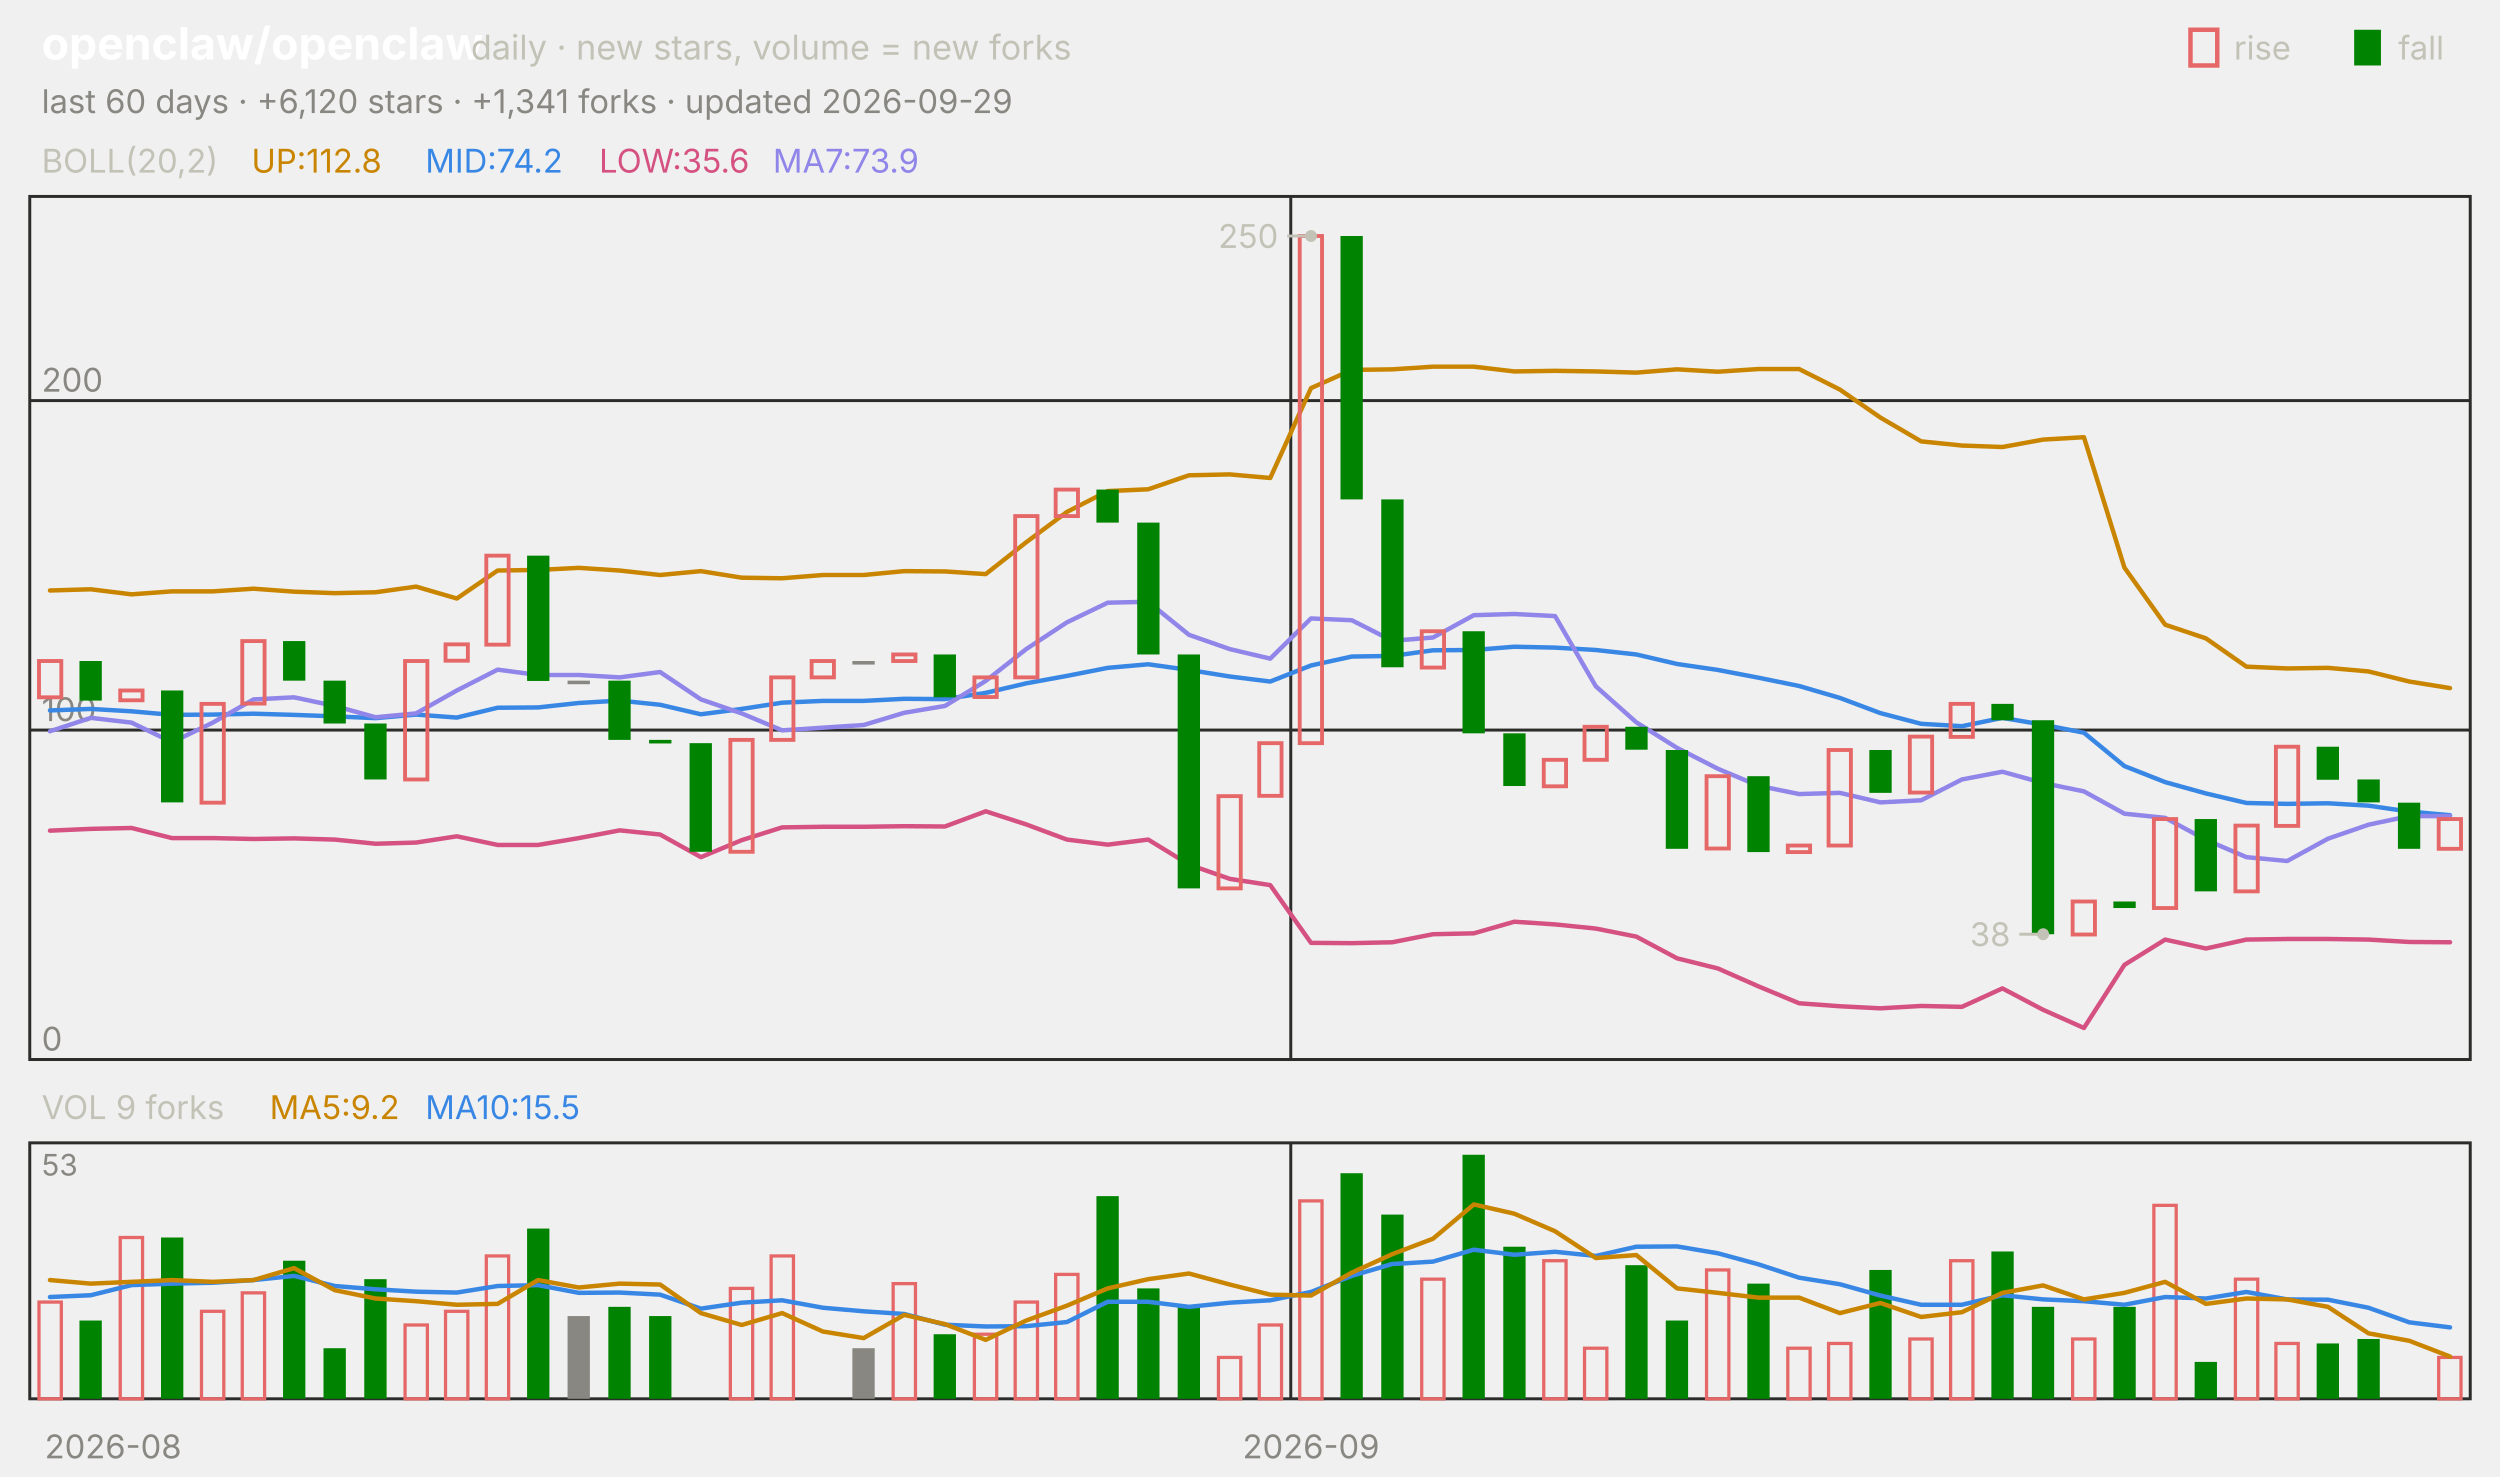
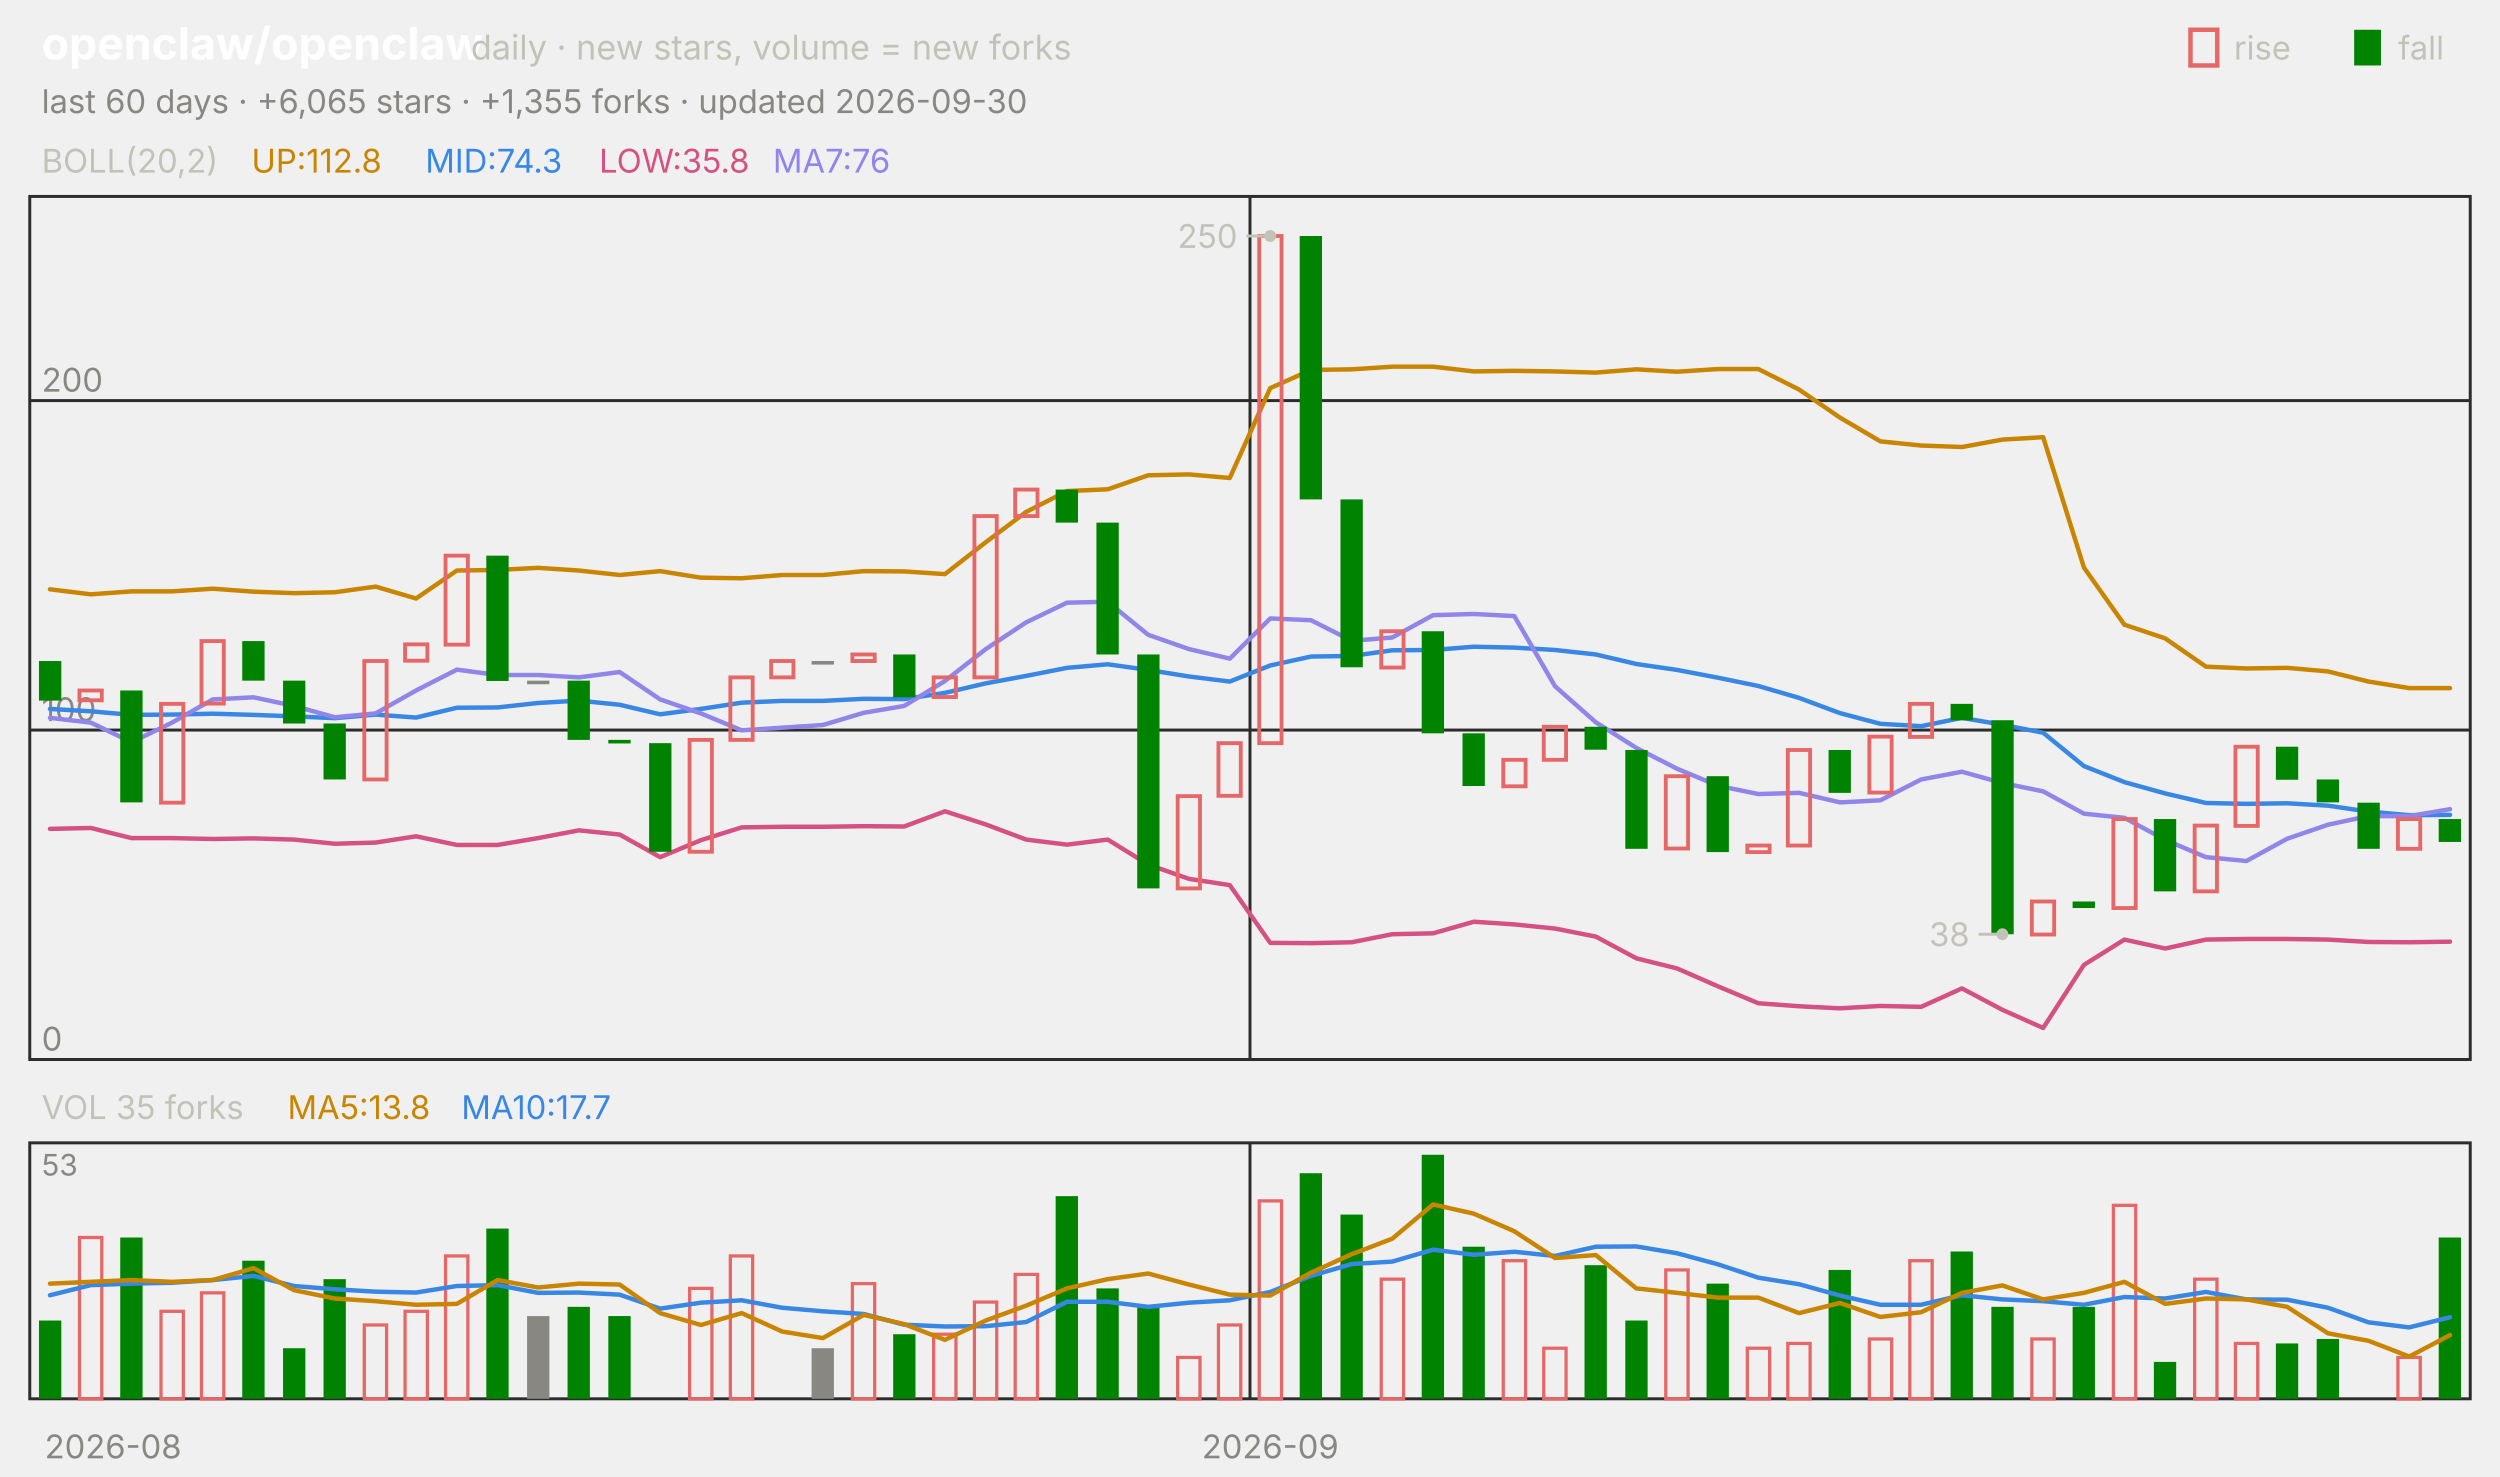
<svg xmlns="http://www.w3.org/2000/svg" viewBox="0 0 840 496" width="840" height="496" font-family="-apple-system,'Segoe UI',system-ui,sans-serif" role="img" aria-label="openclaw/openclaw candlestick chart">
  <text x="14.0" y="20.0" font-size="15" fill="#ffffff" font-weight="650">openclaw/openclaw</text>
  <text x="158.2" y="20.0" font-size="11.5" fill="#c3c2b7">daily · new stars, volume = new forks</text>
  <text x="805.8" y="20.0" font-size="11.0" fill="#c3c2b7">fall</text>
  <rect x="791" y="10" width="9" height="12" fill="#008300" />
  <text x="750.6" y="20.0" font-size="11.0" fill="#c3c2b7">rise</text>
  <rect x="736" y="10" width="9" height="12" fill="none" stroke="#e66767" stroke-width="1.5" />
-   <text x="14.0" y="38.0" font-size="11.0" fill="#898781">last 60 days · +6,120 stars · +1,341 forks · updated 2026-09-29</text>
+   <text x="14.0" y="38.0" font-size="11.0" fill="#898781">last 60 days · +6,065 stars · +1,355 forks · updated 2026-09-30</text>
  <rect x="10" y="66" width="820" height="290" fill="none" stroke="#2c2c2a" />
  <rect x="10" y="384" width="820" height="86" fill="none" stroke="#2c2c2a" />
  <text x="38.0" y="490.0" font-size="11.0" fill="#898781" text-anchor="middle">2026-08</text>
-   <line x1="433.7" y1="66.0" x2="433.7" y2="356.0" stroke="#2c2c2a" stroke-width="1.0" />
-   <line x1="433.7" y1="384.0" x2="433.7" y2="470.0" stroke="#2c2c2a" stroke-width="1.0" />
-   <text x="440.5" y="490.0" font-size="11.0" fill="#898781" text-anchor="middle">2026-09</text>
+   <line x1="420.0" y1="66.0" x2="420.0" y2="356.0" stroke="#2c2c2a" stroke-width="1.0" />
+   <line x1="420.0" y1="384.0" x2="420.0" y2="470.0" stroke="#2c2c2a" stroke-width="1.0" />
+   <text x="426.8" y="490.0" font-size="11.0" fill="#898781" text-anchor="middle">2026-09</text>
  <text x="14.0" y="58.0" font-size="11.0" fill="#c3c2b7">BOLL(20,2)</text>
  <text x="84.5" y="58.0" font-size="11.0" fill="#c98500">UP:112.8</text>
-   <text x="142.9" y="58.0" font-size="11.0" fill="#3987e5">MID:74.2</text>
-   <text x="201.3" y="58.0" font-size="11.0" fill="#d55181">LOW:35.6</text>
-   <text x="259.7" y="58.0" font-size="11.0" fill="#9085e9">MA7:73.9</text>
+   <text x="142.9" y="58.0" font-size="11.0" fill="#3987e5">MID:74.3</text>
+   <text x="201.3" y="58.0" font-size="11.0" fill="#d55181">LOW:35.8</text>
+   <text x="259.7" y="58.0" font-size="11.0" fill="#9085e9">MA7:76</text>
  <line x1="10.0" y1="356.0" x2="830.0" y2="356.0" stroke="#2c2c2a" stroke-width="1.0" />
  <text x="14.0" y="353.0" font-size="11.0" fill="#898781">0</text>
  <line x1="10.0" y1="245.3" x2="830.0" y2="245.3" stroke="#2c2c2a" stroke-width="1.0" />
  <text x="14.0" y="242.3" font-size="11.0" fill="#898781">100</text>
  <line x1="10.0" y1="134.6" x2="830.0" y2="134.6" stroke="#2c2c2a" stroke-width="1.0" />
  <text x="14.0" y="131.6" font-size="11.0" fill="#898781">200</text>
-   <polyline points="16.8,198.4 30.5,198.0 44.2,199.7 57.8,198.7 71.5,198.7 85.2,197.8 98.8,198.8 112.5,199.3 126.2,199.0 139.8,197.1 153.5,201.1 167.2,191.7 180.8,191.5 194.5,190.8 208.2,191.7 221.8,193.2 235.5,191.9 249.2,194.1 262.8,194.3 276.5,193.2 290.2,193.2 303.8,191.9 317.5,192.0 331.2,192.9 344.8,182.2 358.5,172.0 372.2,165.0 385.8,164.4 399.5,159.7 413.2,159.4 426.8,160.6 440.5,130.4 454.2,124.3 467.8,124.1 481.5,123.2 495.2,123.2 508.8,124.8 522.5,124.6 536.2,124.8 549.8,125.2 563.5,124.1 577.2,124.9 590.8,124.0 604.5,124.0 618.2,130.9 631.8,140.3 645.5,148.3 659.2,149.7 672.8,150.2 686.5,147.7 700.2,146.9 713.8,190.7 727.5,209.9 741.2,214.5 754.8,224.0 768.5,224.6 782.2,224.4 795.8,225.6 809.5,229.0 823.2,231.2" fill="none" stroke="#c98500" stroke-width="1.5" stroke-linejoin="round" stroke-linecap="round" />
-   <polyline points="16.8,238.7 30.5,238.2 44.2,239.0 57.8,240.2 71.5,240.1 85.2,239.8 98.8,240.2 112.5,240.7 126.2,241.3 139.8,240.1 153.5,241.1 167.2,237.8 180.8,237.7 194.5,236.2 208.2,235.4 221.8,236.8 235.5,240.0 249.2,238.2 262.8,236.1 276.5,235.5 290.2,235.5 303.8,234.8 317.5,234.9 331.2,232.8 344.8,229.6 358.5,227.1 372.2,224.4 385.8,223.2 399.5,225.1 413.2,227.3 426.8,229.0 440.5,223.6 454.2,220.6 467.8,220.4 481.5,218.5 495.2,218.4 508.8,217.3 522.5,217.6 536.2,218.4 549.8,219.9 563.5,223.1 577.2,225.1 590.8,227.7 604.5,230.5 618.2,234.5 631.8,239.6 645.5,243.2 659.2,244.0 672.8,241.2 686.5,243.5 700.2,246.2 713.8,257.4 727.5,262.8 741.2,266.6 754.8,269.8 768.5,270.1 782.2,269.9 795.8,270.7 809.5,272.7 823.2,273.9" fill="none" stroke="#3987e5" stroke-width="1.5" stroke-linejoin="round" stroke-linecap="round" />
-   <polyline points="16.8,279.1 30.5,278.5 44.2,278.2 57.8,281.6 71.5,281.6 85.2,281.9 98.8,281.7 112.5,282.1 126.2,283.5 139.8,283.1 153.5,281.0 167.2,283.9 180.8,283.9 194.5,281.6 208.2,279.0 221.8,280.4 235.5,288.0 249.2,282.3 262.8,278.0 276.5,277.8 290.2,277.8 303.8,277.6 317.5,277.7 331.2,272.6 344.8,277.0 358.5,282.1 372.2,283.8 385.8,282.1 399.5,290.5 413.2,295.3 426.8,297.4 440.5,316.8 454.2,316.9 467.8,316.6 481.5,313.9 495.2,313.6 508.8,309.7 522.5,310.6 536.2,312.0 549.8,314.7 563.5,322.0 577.2,325.4 590.8,331.4 604.5,337.1 618.2,338.1 631.8,338.8 645.5,338.0 659.2,338.3 672.8,332.1 686.5,339.3 700.2,345.4 713.8,324.2 727.5,315.7 741.2,318.7 754.8,315.7 768.5,315.5 782.2,315.5 795.8,315.7 809.5,316.5 823.2,316.6" fill="none" stroke="#d55181" stroke-width="1.5" stroke-linejoin="round" stroke-linecap="round" />
-   <polyline points="16.8,245.7 30.5,241.2 44.2,242.8 57.8,249.4 71.5,242.8 85.2,235.0 98.8,234.3 112.5,237.2 126.2,241.0 139.8,239.7 153.5,232.0 167.2,225.0 180.8,226.8 194.5,226.8 208.2,227.6 221.8,225.8 235.5,235.0 249.2,239.7 262.8,245.4 276.5,244.5 290.2,243.6 303.8,239.5 317.5,237.2 331.2,228.8 344.8,218.1 358.5,209.1 372.2,202.5 385.8,202.2 399.5,213.3 413.2,218.1 426.8,221.3 440.5,207.8 454.2,208.4 467.8,215.3 481.5,214.2 495.2,206.7 508.8,206.3 522.5,207.0 536.2,230.6 549.8,242.7 563.5,251.3 577.2,258.3 590.8,264.0 604.5,266.8 618.2,266.4 631.8,269.6 645.5,268.9 659.2,261.9 672.8,259.3 686.5,263.1 700.2,265.9 713.8,273.4 727.5,274.8 741.2,282.2 754.8,288.0 768.5,289.3 782.2,281.8 795.8,277.1 809.5,274.2 823.2,274.2" fill="none" stroke="#9085e9" stroke-width="1.5" stroke-linejoin="round" stroke-linecap="round" />
-   <rect x="13.1" y="222.1" width="7.5" height="12.2" fill="none" stroke="#e66767" stroke-width="1.3" />
-   <rect x="26.7" y="222.1" width="7.5" height="13.3" fill="#008300" />
-   <rect x="40.4" y="232.0" width="7.5" height="3.3" fill="none" stroke="#e66767" stroke-width="1.3" />
-   <rect x="54.1" y="232.0" width="7.5" height="37.6" fill="#008300" />
-   <rect x="67.7" y="236.5" width="7.5" height="33.2" fill="none" stroke="#e66767" stroke-width="1.3" />
-   <rect x="81.4" y="215.4" width="7.5" height="21.0" fill="none" stroke="#e66767" stroke-width="1.3" />
-   <rect x="95.1" y="215.4" width="7.5" height="13.3" fill="#008300" />
-   <rect x="108.7" y="228.7" width="7.5" height="14.4" fill="#008300" />
-   <rect x="122.4" y="243.1" width="7.5" height="18.8" fill="#008300" />
-   <rect x="136.1" y="222.1" width="7.5" height="39.8" fill="none" stroke="#e66767" stroke-width="1.3" />
-   <rect x="149.7" y="216.5" width="7.5" height="5.5" fill="none" stroke="#e66767" stroke-width="1.3" />
-   <rect x="163.4" y="186.7" width="7.5" height="29.9" fill="none" stroke="#e66767" stroke-width="1.3" />
-   <rect x="177.1" y="186.7" width="7.5" height="42.1" fill="#008300" />
-   <rect x="190.7" y="228.7" width="7.5" height="1.2" fill="#898781" />
-   <rect x="204.4" y="228.7" width="7.5" height="19.9" fill="#008300" />
-   <rect x="218.1" y="248.6" width="7.5" height="1.2" fill="#008300" />
-   <rect x="231.7" y="249.7" width="7.5" height="36.5" fill="#008300" />
-   <rect x="245.4" y="248.6" width="7.5" height="37.6" fill="none" stroke="#e66767" stroke-width="1.3" />
-   <rect x="259.1" y="227.6" width="7.5" height="21.0" fill="none" stroke="#e66767" stroke-width="1.3" />
-   <rect x="272.7" y="222.1" width="7.5" height="5.5" fill="none" stroke="#e66767" stroke-width="1.3" />
-   <rect x="286.4" y="222.1" width="7.5" height="1.2" fill="#898781" />
-   <rect x="300.1" y="219.9" width="7.5" height="2.2" fill="none" stroke="#e66767" stroke-width="1.3" />
-   <rect x="313.7" y="219.9" width="7.5" height="14.4" fill="#008300" />
-   <rect x="327.4" y="227.6" width="7.5" height="6.6" fill="none" stroke="#e66767" stroke-width="1.3" />
-   <rect x="341.1" y="173.4" width="7.5" height="54.2" fill="none" stroke="#e66767" stroke-width="1.3" />
-   <rect x="354.7" y="164.5" width="7.5" height="8.9" fill="none" stroke="#e66767" stroke-width="1.3" />
-   <rect x="368.4" y="164.5" width="7.5" height="11.1" fill="#008300" />
-   <rect x="382.1" y="175.6" width="7.5" height="44.3" fill="#008300" />
-   <rect x="395.7" y="219.9" width="7.5" height="78.6" fill="#008300" />
-   <rect x="409.4" y="267.5" width="7.5" height="31.0" fill="none" stroke="#e66767" stroke-width="1.3" />
-   <rect x="423.1" y="249.7" width="7.5" height="17.7" fill="none" stroke="#e66767" stroke-width="1.3" />
-   <rect x="436.7" y="79.3" width="7.5" height="170.4" fill="none" stroke="#e66767" stroke-width="1.3" />
-   <rect x="450.4" y="79.3" width="7.5" height="88.5" fill="#008300" />
-   <rect x="464.1" y="167.8" width="7.5" height="56.4" fill="#008300" />
-   <rect x="477.7" y="212.1" width="7.5" height="12.2" fill="none" stroke="#e66767" stroke-width="1.3" />
-   <rect x="491.4" y="212.1" width="7.5" height="34.3" fill="#008300" />
-   <rect x="505.1" y="246.4" width="7.5" height="17.7" fill="#008300" />
-   <rect x="518.7" y="255.3" width="7.5" height="8.9" fill="none" stroke="#e66767" stroke-width="1.3" />
-   <rect x="532.4" y="244.2" width="7.5" height="11.1" fill="none" stroke="#e66767" stroke-width="1.3" />
-   <rect x="546.1" y="244.2" width="7.5" height="7.7" fill="#008300" />
-   <rect x="559.7" y="252.0" width="7.5" height="33.2" fill="#008300" />
-   <rect x="573.4" y="260.8" width="7.5" height="24.3" fill="none" stroke="#e66767" stroke-width="1.3" />
-   <rect x="587.1" y="260.8" width="7.5" height="25.5" fill="#008300" />
-   <rect x="600.7" y="284.1" width="7.5" height="2.2" fill="none" stroke="#e66767" stroke-width="1.3" />
-   <rect x="614.4" y="252.0" width="7.5" height="32.1" fill="none" stroke="#e66767" stroke-width="1.3" />
-   <rect x="628.1" y="252.0" width="7.5" height="14.4" fill="#008300" />
-   <rect x="641.7" y="247.5" width="7.5" height="18.8" fill="none" stroke="#e66767" stroke-width="1.3" />
-   <rect x="655.4" y="236.5" width="7.5" height="11.1" fill="none" stroke="#e66767" stroke-width="1.3" />
-   <rect x="669.1" y="236.5" width="7.5" height="5.5" fill="#008300" />
-   <rect x="682.7" y="242.0" width="7.5" height="71.9" fill="#008300" />
-   <rect x="696.4" y="302.9" width="7.5" height="11.1" fill="none" stroke="#e66767" stroke-width="1.3" />
-   <rect x="710.1" y="302.9" width="7.5" height="2.2" fill="#008300" />
-   <rect x="723.7" y="275.2" width="7.5" height="29.9" fill="none" stroke="#e66767" stroke-width="1.3" />
-   <rect x="737.4" y="275.2" width="7.5" height="24.3" fill="#008300" />
-   <rect x="751.1" y="277.4" width="7.5" height="22.1" fill="none" stroke="#e66767" stroke-width="1.3" />
-   <rect x="764.7" y="250.9" width="7.5" height="26.6" fill="none" stroke="#e66767" stroke-width="1.3" />
-   <rect x="778.4" y="250.9" width="7.5" height="11.1" fill="#008300" />
-   <rect x="792.1" y="261.9" width="7.5" height="7.7" fill="#008300" />
-   <rect x="805.7" y="269.7" width="7.5" height="15.5" fill="#008300" />
-   <rect x="819.4" y="275.2" width="7.5" height="10.0" fill="none" stroke="#e66767" stroke-width="1.3" />
-   <circle cx="440.5" cy="79.3" r="2" fill="#c3c2b7" />
-   <line x1="440.5" y1="79.3" x2="432.5" y2="79.3" stroke="#c3c2b7" stroke-width="1.0" />
-   <text x="429.5" y="83.3" font-size="11.0" fill="#c3c2b7" text-anchor="end">250</text>
-   <circle cx="686.5" cy="313.9" r="2" fill="#c3c2b7" />
-   <line x1="686.5" y1="313.9" x2="678.5" y2="313.9" stroke="#c3c2b7" stroke-width="1.0" />
-   <text x="675.5" y="317.9" font-size="11.0" fill="#c3c2b7" text-anchor="end">38</text>
-   <text x="14.0" y="376.0" font-size="11.0" fill="#c3c2b7">VOL 9 forks</text>
-   <text x="90.6" y="376.0" font-size="11.0" fill="#c98500">MA5:9.2</text>
-   <text x="142.9" y="376.0" font-size="11.0" fill="#3987e5">MA10:15.5</text>
+   <polyline points="16.8,198.0 30.5,199.7 44.2,198.7 57.8,198.7 71.5,197.8 85.2,198.8 98.8,199.3 112.5,199.0 126.2,197.1 139.8,201.1 153.5,191.7 167.2,191.5 180.8,190.8 194.5,191.7 208.2,193.2 221.8,191.9 235.5,194.1 249.2,194.3 262.8,193.2 276.5,193.2 290.2,191.9 303.8,192.0 317.5,192.9 331.2,182.2 344.8,172.0 358.5,165.0 372.2,164.4 385.8,159.7 399.5,159.4 413.2,160.6 426.8,130.4 440.5,124.3 454.2,124.1 467.8,123.2 481.5,123.2 495.2,124.8 508.8,124.6 522.5,124.8 536.2,125.2 549.8,124.1 563.5,124.9 577.2,124.0 590.8,124.0 604.5,130.9 618.2,140.3 631.8,148.3 645.5,149.7 659.2,150.2 672.8,147.7 686.5,146.9 700.2,190.7 713.8,209.9 727.5,214.5 741.2,224.0 754.8,224.6 768.5,224.4 782.2,225.6 795.8,229.0 809.5,231.2 823.2,231.2" fill="none" stroke="#c98500" stroke-width="1.5" stroke-linejoin="round" stroke-linecap="round" />
+   <polyline points="16.8,238.2 30.5,239.0 44.2,240.2 57.8,240.1 71.5,239.8 85.2,240.2 98.8,240.7 112.5,241.3 126.2,240.1 139.8,241.1 153.5,237.8 167.2,237.7 180.8,236.2 194.5,235.4 208.2,236.8 221.8,240.0 235.5,238.2 249.2,236.1 262.8,235.5 276.5,235.5 290.2,234.8 303.8,234.9 317.5,232.8 331.2,229.6 344.8,227.1 358.5,224.4 372.2,223.2 385.8,225.1 399.5,227.3 413.2,229.0 426.8,223.6 440.5,220.6 454.2,220.4 467.8,218.5 481.5,218.4 495.2,217.3 508.8,217.6 522.5,218.4 536.2,219.9 549.8,223.1 563.5,225.1 577.2,227.7 590.8,230.5 604.5,234.5 618.2,239.6 631.8,243.2 645.5,244.0 659.2,241.2 672.8,243.5 686.5,246.2 700.2,257.4 713.8,262.8 727.5,266.6 741.2,269.8 754.8,270.1 768.5,269.9 782.2,270.7 795.8,272.7 809.5,273.9 823.2,273.8" fill="none" stroke="#3987e5" stroke-width="1.5" stroke-linejoin="round" stroke-linecap="round" />
+   <polyline points="16.8,278.5 30.5,278.2 44.2,281.6 57.8,281.6 71.5,281.9 85.2,281.7 98.8,282.1 112.5,283.5 126.2,283.1 139.8,281.0 153.5,283.9 167.2,283.9 180.8,281.6 194.5,279.0 208.2,280.4 221.8,288.0 235.5,282.3 249.2,278.0 262.8,277.8 276.5,277.8 290.2,277.6 303.8,277.7 317.5,272.6 331.2,277.0 344.8,282.1 358.5,283.8 372.2,282.1 385.8,290.5 399.5,295.3 413.2,297.4 426.8,316.8 440.5,316.9 454.2,316.6 467.8,313.9 481.5,313.6 495.2,309.7 508.8,310.6 522.5,312.0 536.2,314.7 549.8,322.0 563.5,325.4 577.2,331.4 590.8,337.1 604.5,338.1 618.2,338.8 631.8,338.0 645.5,338.3 659.2,332.1 672.8,339.3 686.5,345.4 700.2,324.2 713.8,315.7 727.5,318.7 741.2,315.7 754.8,315.5 768.5,315.5 782.2,315.7 795.8,316.5 809.5,316.6 823.2,316.4" fill="none" stroke="#d55181" stroke-width="1.5" stroke-linejoin="round" stroke-linecap="round" />
+   <polyline points="16.8,241.2 30.5,242.8 44.2,249.4 57.8,242.8 71.5,235.0 85.2,234.3 98.8,237.2 112.5,241.0 126.2,239.7 139.8,232.0 153.5,225.0 167.2,226.8 180.8,226.8 194.5,227.6 208.2,225.8 221.8,235.0 235.5,239.7 249.2,245.4 262.8,244.5 276.5,243.6 290.2,239.5 303.8,237.2 317.5,228.8 331.2,218.1 344.8,209.1 358.5,202.5 372.2,202.2 385.8,213.3 399.5,218.1 413.2,221.3 426.8,207.8 440.5,208.4 454.2,215.3 467.8,214.2 481.5,206.7 495.2,206.3 508.8,207.0 522.5,230.6 536.2,242.7 549.8,251.3 563.5,258.3 577.2,264.0 590.8,266.8 604.5,266.4 618.2,269.6 631.8,268.9 645.5,261.9 659.2,259.3 672.8,263.1 686.5,265.9 700.2,273.4 713.8,274.8 727.5,282.2 741.2,288.0 754.8,289.3 768.5,281.8 782.2,277.1 795.8,274.2 809.5,274.2 823.2,271.9" fill="none" stroke="#9085e9" stroke-width="1.5" stroke-linejoin="round" stroke-linecap="round" />
+   <rect x="13.1" y="222.1" width="7.5" height="13.3" fill="#008300" />
+   <rect x="26.7" y="232.0" width="7.5" height="3.3" fill="none" stroke="#e66767" stroke-width="1.3" />
+   <rect x="40.4" y="232.0" width="7.5" height="37.6" fill="#008300" />
+   <rect x="54.1" y="236.5" width="7.5" height="33.2" fill="none" stroke="#e66767" stroke-width="1.3" />
+   <rect x="67.7" y="215.4" width="7.5" height="21.0" fill="none" stroke="#e66767" stroke-width="1.3" />
+   <rect x="81.4" y="215.4" width="7.5" height="13.3" fill="#008300" />
+   <rect x="95.1" y="228.7" width="7.5" height="14.4" fill="#008300" />
+   <rect x="108.7" y="243.1" width="7.5" height="18.8" fill="#008300" />
+   <rect x="122.4" y="222.1" width="7.5" height="39.8" fill="none" stroke="#e66767" stroke-width="1.3" />
+   <rect x="136.1" y="216.5" width="7.5" height="5.5" fill="none" stroke="#e66767" stroke-width="1.3" />
+   <rect x="149.7" y="186.7" width="7.5" height="29.9" fill="none" stroke="#e66767" stroke-width="1.3" />
+   <rect x="163.4" y="186.7" width="7.5" height="42.1" fill="#008300" />
+   <rect x="177.1" y="228.7" width="7.5" height="1.2" fill="#898781" />
+   <rect x="190.7" y="228.7" width="7.5" height="19.9" fill="#008300" />
+   <rect x="204.4" y="248.6" width="7.5" height="1.2" fill="#008300" />
+   <rect x="218.1" y="249.7" width="7.5" height="36.5" fill="#008300" />
+   <rect x="231.7" y="248.6" width="7.5" height="37.6" fill="none" stroke="#e66767" stroke-width="1.3" />
+   <rect x="245.4" y="227.6" width="7.5" height="21.0" fill="none" stroke="#e66767" stroke-width="1.3" />
+   <rect x="259.1" y="222.1" width="7.5" height="5.5" fill="none" stroke="#e66767" stroke-width="1.3" />
+   <rect x="272.7" y="222.1" width="7.5" height="1.2" fill="#898781" />
+   <rect x="286.4" y="219.9" width="7.5" height="2.2" fill="none" stroke="#e66767" stroke-width="1.3" />
+   <rect x="300.1" y="219.9" width="7.5" height="14.4" fill="#008300" />
+   <rect x="313.7" y="227.6" width="7.5" height="6.6" fill="none" stroke="#e66767" stroke-width="1.3" />
+   <rect x="327.4" y="173.4" width="7.5" height="54.2" fill="none" stroke="#e66767" stroke-width="1.3" />
+   <rect x="341.1" y="164.5" width="7.5" height="8.9" fill="none" stroke="#e66767" stroke-width="1.3" />
+   <rect x="354.7" y="164.5" width="7.5" height="11.1" fill="#008300" />
+   <rect x="368.4" y="175.6" width="7.5" height="44.3" fill="#008300" />
+   <rect x="382.1" y="219.9" width="7.5" height="78.6" fill="#008300" />
+   <rect x="395.7" y="267.5" width="7.5" height="31.0" fill="none" stroke="#e66767" stroke-width="1.3" />
+   <rect x="409.4" y="249.7" width="7.5" height="17.7" fill="none" stroke="#e66767" stroke-width="1.3" />
+   <rect x="423.1" y="79.3" width="7.5" height="170.4" fill="none" stroke="#e66767" stroke-width="1.3" />
+   <rect x="436.7" y="79.3" width="7.5" height="88.5" fill="#008300" />
+   <rect x="450.4" y="167.8" width="7.5" height="56.4" fill="#008300" />
+   <rect x="464.1" y="212.1" width="7.5" height="12.2" fill="none" stroke="#e66767" stroke-width="1.3" />
+   <rect x="477.7" y="212.1" width="7.5" height="34.3" fill="#008300" />
+   <rect x="491.4" y="246.4" width="7.5" height="17.7" fill="#008300" />
+   <rect x="505.1" y="255.3" width="7.5" height="8.9" fill="none" stroke="#e66767" stroke-width="1.3" />
+   <rect x="518.7" y="244.2" width="7.5" height="11.1" fill="none" stroke="#e66767" stroke-width="1.3" />
+   <rect x="532.4" y="244.2" width="7.5" height="7.7" fill="#008300" />
+   <rect x="546.1" y="252.0" width="7.5" height="33.2" fill="#008300" />
+   <rect x="559.7" y="260.8" width="7.5" height="24.3" fill="none" stroke="#e66767" stroke-width="1.3" />
+   <rect x="573.4" y="260.8" width="7.5" height="25.5" fill="#008300" />
+   <rect x="587.1" y="284.1" width="7.5" height="2.2" fill="none" stroke="#e66767" stroke-width="1.3" />
+   <rect x="600.7" y="252.0" width="7.5" height="32.1" fill="none" stroke="#e66767" stroke-width="1.3" />
+   <rect x="614.4" y="252.0" width="7.5" height="14.4" fill="#008300" />
+   <rect x="628.1" y="247.5" width="7.5" height="18.8" fill="none" stroke="#e66767" stroke-width="1.3" />
+   <rect x="641.7" y="236.5" width="7.5" height="11.1" fill="none" stroke="#e66767" stroke-width="1.3" />
+   <rect x="655.4" y="236.5" width="7.5" height="5.5" fill="#008300" />
+   <rect x="669.1" y="242.0" width="7.5" height="71.9" fill="#008300" />
+   <rect x="682.7" y="302.9" width="7.5" height="11.1" fill="none" stroke="#e66767" stroke-width="1.3" />
+   <rect x="696.4" y="302.9" width="7.5" height="2.2" fill="#008300" />
+   <rect x="710.1" y="275.2" width="7.5" height="29.9" fill="none" stroke="#e66767" stroke-width="1.3" />
+   <rect x="723.7" y="275.2" width="7.5" height="24.3" fill="#008300" />
+   <rect x="737.4" y="277.4" width="7.5" height="22.1" fill="none" stroke="#e66767" stroke-width="1.3" />
+   <rect x="751.1" y="250.9" width="7.5" height="26.6" fill="none" stroke="#e66767" stroke-width="1.3" />
+   <rect x="764.7" y="250.9" width="7.5" height="11.1" fill="#008300" />
+   <rect x="778.4" y="261.9" width="7.5" height="7.7" fill="#008300" />
+   <rect x="792.1" y="269.7" width="7.5" height="15.5" fill="#008300" />
+   <rect x="805.7" y="275.2" width="7.5" height="10.0" fill="none" stroke="#e66767" stroke-width="1.3" />
+   <rect x="819.4" y="275.2" width="7.5" height="7.7" fill="#008300" />
+   <circle cx="426.8" cy="79.3" r="2" fill="#c3c2b7" />
+   <line x1="426.8" y1="79.3" x2="418.8" y2="79.3" stroke="#c3c2b7" stroke-width="1.0" />
+   <text x="415.8" y="83.3" font-size="11.0" fill="#c3c2b7" text-anchor="end">250</text>
+   <circle cx="672.8" cy="313.9" r="2" fill="#c3c2b7" />
+   <line x1="672.8" y1="313.9" x2="664.8" y2="313.9" stroke="#c3c2b7" stroke-width="1.0" />
+   <text x="661.8" y="317.9" font-size="11.0" fill="#c3c2b7" text-anchor="end">38</text>
+   <text x="14.0" y="376.0" font-size="11.0" fill="#c3c2b7">VOL 35 forks</text>
+   <text x="96.6" y="376.0" font-size="11.0" fill="#c98500">MA5:13.8</text>
+   <text x="155.0" y="376.0" font-size="11.0" fill="#3987e5">MA10:17.7</text>
  <text x="14.0" y="395.0" font-size="10" fill="#898781">53</text>
-   <rect x="13.1" y="437.5" width="7.5" height="32.5" fill="none" stroke="#e66767" stroke-width="1.1" />
-   <rect x="26.7" y="443.7" width="7.5" height="26.3" fill="#008300" />
-   <rect x="40.4" y="415.8" width="7.5" height="54.2" fill="none" stroke="#e66767" stroke-width="1.1" />
-   <rect x="54.1" y="415.8" width="7.5" height="54.2" fill="#008300" />
-   <rect x="67.7" y="440.6" width="7.5" height="29.4" fill="none" stroke="#e66767" stroke-width="1.1" />
-   <rect x="81.4" y="434.4" width="7.5" height="35.6" fill="none" stroke="#e66767" stroke-width="1.1" />
-   <rect x="95.1" y="423.6" width="7.5" height="46.4" fill="#008300" />
-   <rect x="108.7" y="453.0" width="7.5" height="17.0" fill="#008300" />
-   <rect x="122.4" y="429.8" width="7.5" height="40.2" fill="#008300" />
-   <rect x="136.1" y="445.2" width="7.5" height="24.8" fill="none" stroke="#e66767" stroke-width="1.1" />
-   <rect x="149.7" y="440.6" width="7.5" height="29.4" fill="none" stroke="#e66767" stroke-width="1.1" />
-   <rect x="163.4" y="422.0" width="7.5" height="48.0" fill="none" stroke="#e66767" stroke-width="1.1" />
-   <rect x="177.1" y="412.8" width="7.5" height="57.2" fill="#008300" />
-   <rect x="190.7" y="442.2" width="7.5" height="27.8" fill="#898781" />
-   <rect x="204.4" y="439.1" width="7.5" height="30.9" fill="#008300" />
-   <rect x="218.1" y="442.2" width="7.5" height="27.8" fill="#008300" />
-   <rect x="245.4" y="432.9" width="7.5" height="37.1" fill="none" stroke="#e66767" stroke-width="1.1" />
-   <rect x="259.1" y="422.0" width="7.5" height="48.0" fill="none" stroke="#e66767" stroke-width="1.1" />
-   <rect x="286.4" y="453.0" width="7.5" height="17.0" fill="#898781" />
-   <rect x="300.1" y="431.3" width="7.5" height="38.7" fill="none" stroke="#e66767" stroke-width="1.1" />
-   <rect x="313.7" y="448.3" width="7.5" height="21.7" fill="#008300" />
-   <rect x="327.4" y="448.3" width="7.5" height="21.7" fill="none" stroke="#e66767" stroke-width="1.1" />
-   <rect x="341.1" y="437.5" width="7.5" height="32.5" fill="none" stroke="#e66767" stroke-width="1.1" />
-   <rect x="354.7" y="428.2" width="7.5" height="41.8" fill="none" stroke="#e66767" stroke-width="1.1" />
-   <rect x="368.4" y="401.9" width="7.5" height="68.1" fill="#008300" />
-   <rect x="382.1" y="432.9" width="7.5" height="37.1" fill="#008300" />
-   <rect x="395.7" y="439.1" width="7.5" height="30.9" fill="#008300" />
-   <rect x="409.4" y="456.1" width="7.5" height="13.9" fill="none" stroke="#e66767" stroke-width="1.1" />
-   <rect x="423.1" y="445.2" width="7.5" height="24.8" fill="none" stroke="#e66767" stroke-width="1.1" />
-   <rect x="436.7" y="403.5" width="7.5" height="66.5" fill="none" stroke="#e66767" stroke-width="1.1" />
-   <rect x="450.4" y="394.2" width="7.5" height="75.8" fill="#008300" />
-   <rect x="464.1" y="408.1" width="7.5" height="61.9" fill="#008300" />
-   <rect x="477.7" y="429.8" width="7.5" height="40.2" fill="none" stroke="#e66767" stroke-width="1.1" />
-   <rect x="491.4" y="388.0" width="7.5" height="82.0" fill="#008300" />
-   <rect x="505.1" y="418.9" width="7.5" height="51.1" fill="#008300" />
-   <rect x="518.7" y="423.6" width="7.5" height="46.4" fill="none" stroke="#e66767" stroke-width="1.1" />
-   <rect x="532.4" y="453.0" width="7.5" height="17.0" fill="none" stroke="#e66767" stroke-width="1.1" />
-   <rect x="546.1" y="425.1" width="7.5" height="44.9" fill="#008300" />
-   <rect x="559.7" y="443.7" width="7.5" height="26.3" fill="#008300" />
-   <rect x="573.4" y="426.7" width="7.5" height="43.3" fill="none" stroke="#e66767" stroke-width="1.1" />
-   <rect x="587.1" y="431.3" width="7.5" height="38.7" fill="#008300" />
-   <rect x="600.7" y="453.0" width="7.5" height="17.0" fill="none" stroke="#e66767" stroke-width="1.1" />
-   <rect x="614.4" y="451.4" width="7.5" height="18.6" fill="none" stroke="#e66767" stroke-width="1.1" />
-   <rect x="628.1" y="426.7" width="7.5" height="43.3" fill="#008300" />
-   <rect x="641.7" y="449.9" width="7.5" height="20.1" fill="none" stroke="#e66767" stroke-width="1.1" />
-   <rect x="655.4" y="423.6" width="7.5" height="46.4" fill="none" stroke="#e66767" stroke-width="1.1" />
-   <rect x="669.1" y="420.5" width="7.5" height="49.5" fill="#008300" />
-   <rect x="682.7" y="439.1" width="7.5" height="30.9" fill="#008300" />
-   <rect x="696.4" y="449.9" width="7.5" height="20.1" fill="none" stroke="#e66767" stroke-width="1.1" />
-   <rect x="710.1" y="439.1" width="7.5" height="30.9" fill="#008300" />
-   <rect x="723.7" y="405.0" width="7.5" height="65.0" fill="none" stroke="#e66767" stroke-width="1.1" />
-   <rect x="737.4" y="457.6" width="7.5" height="12.4" fill="#008300" />
-   <rect x="751.1" y="429.8" width="7.5" height="40.2" fill="none" stroke="#e66767" stroke-width="1.1" />
-   <rect x="764.7" y="451.4" width="7.5" height="18.6" fill="none" stroke="#e66767" stroke-width="1.1" />
-   <rect x="778.4" y="451.4" width="7.5" height="18.6" fill="#008300" />
-   <rect x="792.1" y="449.9" width="7.5" height="20.1" fill="#008300" />
-   <rect x="819.4" y="456.1" width="7.5" height="13.9" fill="none" stroke="#e66767" stroke-width="1.1" />
-   <polyline points="16.8,435.8 30.5,435.2 44.2,431.8 57.8,431.3 71.5,431.0 85.2,430.1 98.8,428.7 112.5,432.1 126.2,433.2 139.8,434.0 153.5,434.3 167.2,432.1 180.8,431.8 194.5,434.4 208.2,434.3 221.8,435.0 235.5,439.7 249.2,437.7 262.8,436.9 276.5,439.4 290.2,440.6 303.8,441.5 317.5,445.1 331.2,445.7 344.8,445.6 358.5,444.2 372.2,437.4 385.8,437.4 399.5,439.1 413.2,437.7 426.8,436.9 440.5,434.1 454.2,428.7 467.8,424.7 481.5,423.9 495.2,419.9 508.8,421.6 522.5,420.6 536.2,422.0 549.8,418.9 563.5,418.8 577.2,421.1 590.8,424.8 604.5,429.3 618.2,431.5 631.8,435.3 645.5,438.4 659.2,438.4 672.8,435.2 686.5,436.6 700.2,437.2 713.8,438.4 727.5,435.8 741.2,436.3 754.8,434.1 768.5,436.6 782.2,436.7 795.8,439.4 809.5,444.3 823.2,446.0" fill="none" stroke="#3987e5" stroke-width="1.5" stroke-linejoin="round" stroke-linecap="round" />
-   <polyline points="16.8,430.1 30.5,431.3 44.2,430.7 57.8,430.1 71.5,430.7 85.2,430.1 98.8,426.1 112.5,433.5 126.2,436.3 139.8,437.2 153.5,438.4 167.2,438.1 180.8,430.1 194.5,432.6 208.2,431.3 221.8,431.6 235.5,441.2 249.2,445.2 262.8,441.2 276.5,447.4 290.2,449.6 303.8,441.8 317.5,444.9 331.2,450.2 344.8,443.7 358.5,438.7 372.2,432.9 385.8,429.8 399.5,427.9 413.2,431.6 426.8,435.0 440.5,435.3 454.2,427.6 467.8,421.4 481.5,416.2 495.2,404.7 508.8,407.8 522.5,413.7 536.2,422.7 549.8,421.7 563.5,432.9 577.2,434.4 590.8,436.0 604.5,436.0 618.2,441.2 631.8,437.8 645.5,442.5 659.2,440.9 672.8,434.4 686.5,431.9 700.2,436.6 713.8,434.4 727.5,430.7 741.2,438.1 754.8,436.3 768.5,436.6 782.2,439.1 795.8,448.0 809.5,450.5 823.2,455.8" fill="none" stroke="#c98500" stroke-width="1.5" stroke-linejoin="round" stroke-linecap="round" />
+   <rect x="13.1" y="443.7" width="7.5" height="26.3" fill="#008300" />
+   <rect x="26.7" y="415.8" width="7.5" height="54.2" fill="none" stroke="#e66767" stroke-width="1.1" />
+   <rect x="40.4" y="415.8" width="7.5" height="54.2" fill="#008300" />
+   <rect x="54.1" y="440.6" width="7.5" height="29.4" fill="none" stroke="#e66767" stroke-width="1.1" />
+   <rect x="67.7" y="434.4" width="7.5" height="35.6" fill="none" stroke="#e66767" stroke-width="1.1" />
+   <rect x="81.4" y="423.6" width="7.5" height="46.4" fill="#008300" />
+   <rect x="95.1" y="453.0" width="7.5" height="17.0" fill="#008300" />
+   <rect x="108.7" y="429.8" width="7.5" height="40.2" fill="#008300" />
+   <rect x="122.4" y="445.2" width="7.5" height="24.8" fill="none" stroke="#e66767" stroke-width="1.1" />
+   <rect x="136.1" y="440.6" width="7.5" height="29.4" fill="none" stroke="#e66767" stroke-width="1.1" />
+   <rect x="149.7" y="422.0" width="7.5" height="48.0" fill="none" stroke="#e66767" stroke-width="1.1" />
+   <rect x="163.4" y="412.8" width="7.5" height="57.2" fill="#008300" />
+   <rect x="177.1" y="442.2" width="7.5" height="27.8" fill="#898781" />
+   <rect x="190.7" y="439.1" width="7.5" height="30.9" fill="#008300" />
+   <rect x="204.4" y="442.2" width="7.5" height="27.8" fill="#008300" />
+   <rect x="231.7" y="432.9" width="7.5" height="37.1" fill="none" stroke="#e66767" stroke-width="1.1" />
+   <rect x="245.4" y="422.0" width="7.5" height="48.0" fill="none" stroke="#e66767" stroke-width="1.1" />
+   <rect x="272.7" y="453.0" width="7.5" height="17.0" fill="#898781" />
+   <rect x="286.4" y="431.3" width="7.5" height="38.7" fill="none" stroke="#e66767" stroke-width="1.1" />
+   <rect x="300.1" y="448.3" width="7.5" height="21.7" fill="#008300" />
+   <rect x="313.7" y="448.3" width="7.5" height="21.7" fill="none" stroke="#e66767" stroke-width="1.1" />
+   <rect x="327.4" y="437.5" width="7.5" height="32.5" fill="none" stroke="#e66767" stroke-width="1.1" />
+   <rect x="341.1" y="428.2" width="7.5" height="41.8" fill="none" stroke="#e66767" stroke-width="1.1" />
+   <rect x="354.7" y="401.9" width="7.5" height="68.1" fill="#008300" />
+   <rect x="368.4" y="432.9" width="7.5" height="37.1" fill="#008300" />
+   <rect x="382.1" y="439.1" width="7.5" height="30.9" fill="#008300" />
+   <rect x="395.7" y="456.1" width="7.5" height="13.9" fill="none" stroke="#e66767" stroke-width="1.1" />
+   <rect x="409.4" y="445.2" width="7.5" height="24.8" fill="none" stroke="#e66767" stroke-width="1.1" />
+   <rect x="423.1" y="403.5" width="7.5" height="66.5" fill="none" stroke="#e66767" stroke-width="1.1" />
+   <rect x="436.7" y="394.2" width="7.5" height="75.8" fill="#008300" />
+   <rect x="450.4" y="408.1" width="7.5" height="61.9" fill="#008300" />
+   <rect x="464.1" y="429.8" width="7.5" height="40.2" fill="none" stroke="#e66767" stroke-width="1.1" />
+   <rect x="477.7" y="388.0" width="7.5" height="82.0" fill="#008300" />
+   <rect x="491.4" y="418.9" width="7.5" height="51.1" fill="#008300" />
+   <rect x="505.1" y="423.6" width="7.5" height="46.4" fill="none" stroke="#e66767" stroke-width="1.1" />
+   <rect x="518.7" y="453.0" width="7.5" height="17.0" fill="none" stroke="#e66767" stroke-width="1.1" />
+   <rect x="532.4" y="425.1" width="7.5" height="44.9" fill="#008300" />
+   <rect x="546.1" y="443.7" width="7.5" height="26.3" fill="#008300" />
+   <rect x="559.7" y="426.7" width="7.5" height="43.3" fill="none" stroke="#e66767" stroke-width="1.1" />
+   <rect x="573.4" y="431.3" width="7.5" height="38.7" fill="#008300" />
+   <rect x="587.1" y="453.0" width="7.5" height="17.0" fill="none" stroke="#e66767" stroke-width="1.1" />
+   <rect x="600.7" y="451.4" width="7.5" height="18.6" fill="none" stroke="#e66767" stroke-width="1.1" />
+   <rect x="614.4" y="426.7" width="7.5" height="43.3" fill="#008300" />
+   <rect x="628.1" y="449.9" width="7.5" height="20.1" fill="none" stroke="#e66767" stroke-width="1.1" />
+   <rect x="641.7" y="423.6" width="7.5" height="46.4" fill="none" stroke="#e66767" stroke-width="1.1" />
+   <rect x="655.4" y="420.5" width="7.5" height="49.5" fill="#008300" />
+   <rect x="669.1" y="439.1" width="7.5" height="30.9" fill="#008300" />
+   <rect x="682.7" y="449.9" width="7.5" height="20.1" fill="none" stroke="#e66767" stroke-width="1.1" />
+   <rect x="696.4" y="439.1" width="7.5" height="30.9" fill="#008300" />
+   <rect x="710.1" y="405.0" width="7.5" height="65.0" fill="none" stroke="#e66767" stroke-width="1.1" />
+   <rect x="723.7" y="457.6" width="7.5" height="12.4" fill="#008300" />
+   <rect x="737.4" y="429.8" width="7.5" height="40.2" fill="none" stroke="#e66767" stroke-width="1.1" />
+   <rect x="751.1" y="451.4" width="7.5" height="18.6" fill="none" stroke="#e66767" stroke-width="1.1" />
+   <rect x="764.7" y="451.4" width="7.5" height="18.6" fill="#008300" />
+   <rect x="778.4" y="449.9" width="7.5" height="20.1" fill="#008300" />
+   <rect x="805.7" y="456.1" width="7.5" height="13.9" fill="none" stroke="#e66767" stroke-width="1.1" />
+   <rect x="819.4" y="415.8" width="7.5" height="54.2" fill="#008300" />
+   <polyline points="16.8,435.2 30.5,431.8 44.2,431.3 57.8,431.0 71.5,430.1 85.2,428.7 98.8,432.1 112.5,433.2 126.2,434.0 139.8,434.3 153.5,432.1 167.2,431.8 180.8,434.4 194.5,434.3 208.2,435.0 221.8,439.7 235.5,437.7 249.2,436.9 262.8,439.4 276.5,440.6 290.2,441.5 303.8,445.1 317.5,445.7 331.2,445.6 344.8,444.2 358.5,437.4 372.2,437.4 385.8,439.1 399.5,437.7 413.2,436.9 426.8,434.1 440.5,428.7 454.2,424.7 467.8,423.9 481.5,419.9 495.2,421.6 508.8,420.6 522.5,422.0 536.2,418.9 549.8,418.8 563.5,421.1 577.2,424.8 590.8,429.3 604.5,431.5 618.2,435.3 631.8,438.4 645.5,438.4 659.2,435.2 672.8,436.6 686.5,437.2 700.2,438.4 713.8,435.8 727.5,436.3 741.2,434.1 754.8,436.6 768.5,436.7 782.2,439.4 795.8,444.3 809.5,446.0 823.2,442.6" fill="none" stroke="#3987e5" stroke-width="1.5" stroke-linejoin="round" stroke-linecap="round" />
+   <polyline points="16.8,431.3 30.5,430.7 44.2,430.1 57.8,430.7 71.5,430.1 85.2,426.1 98.8,433.5 112.5,436.3 126.2,437.2 139.8,438.4 153.5,438.1 167.2,430.1 180.8,432.6 194.5,431.3 208.2,431.6 221.8,441.2 235.5,445.2 249.2,441.2 262.8,447.4 276.5,449.6 290.2,441.8 303.8,444.9 317.5,450.2 331.2,443.7 344.8,438.7 358.5,432.9 372.2,429.8 385.8,427.9 399.5,431.6 413.2,435.0 426.8,435.3 440.5,427.6 454.2,421.4 467.8,416.2 481.5,404.7 495.2,407.8 508.8,413.7 522.5,422.7 536.2,421.7 549.8,432.9 563.5,434.4 577.2,436.0 590.8,436.0 604.5,441.2 618.2,437.8 631.8,442.5 645.5,440.9 659.2,434.4 672.8,431.9 686.5,436.6 700.2,434.4 713.8,430.7 727.5,438.1 741.2,436.3 754.8,436.6 768.5,439.1 782.2,448.0 795.8,450.5 809.5,455.8 823.2,448.6" fill="none" stroke="#c98500" stroke-width="1.5" stroke-linejoin="round" stroke-linecap="round" />
</svg>
